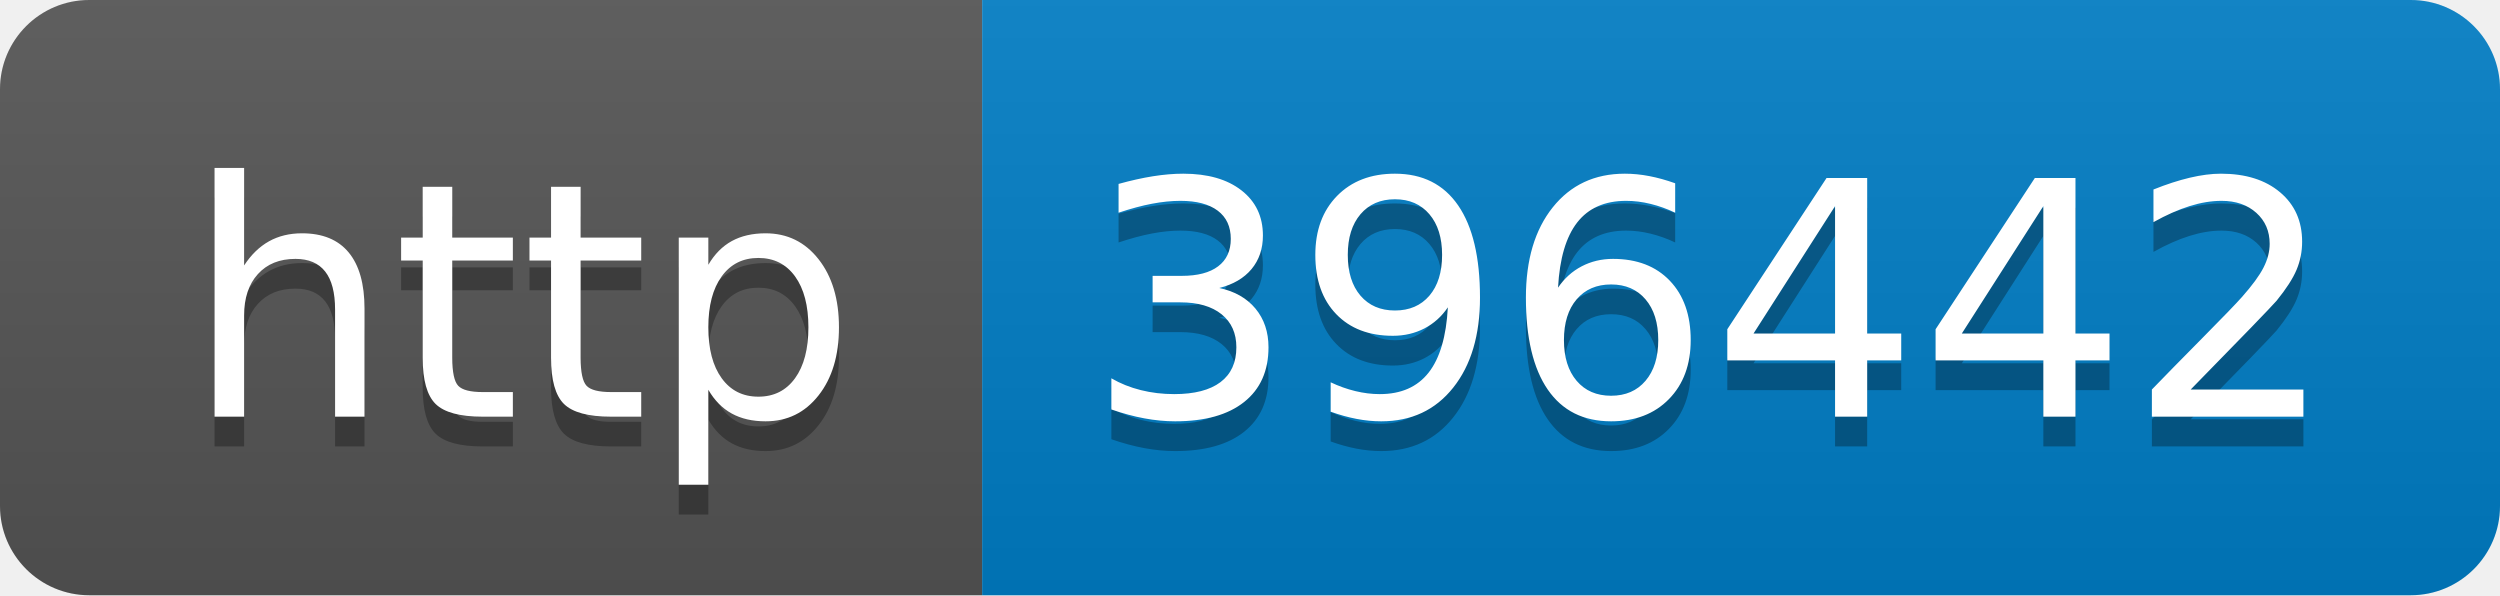
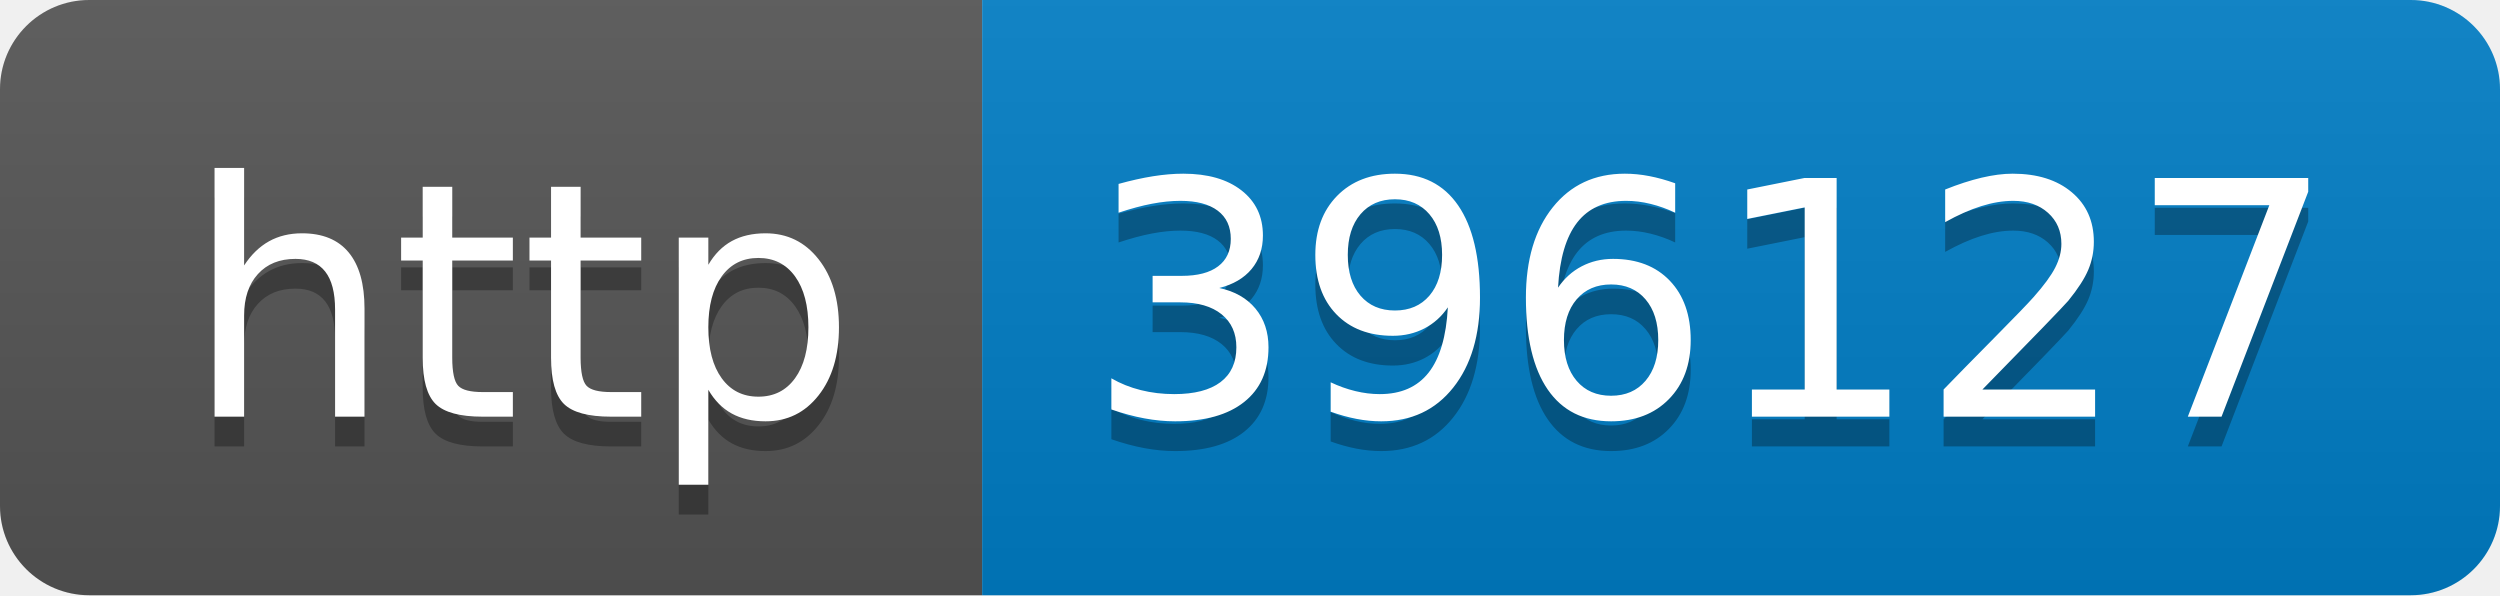
- <svg xmlns="http://www.w3.org/2000/svg" width="84" height="20" role="img" aria-label="http: 396442">
+ <svg xmlns="http://www.w3.org/2000/svg" width="84" height="20" role="img" aria-label="http: 396127">
  <linearGradient id="s" x2="0" y2="100%">
    <stop offset="0" stop-color="#bbb" stop-opacity=".1" />
    <stop offset="1" stop-opacity=".1" />
  </linearGradient>
  <clipPath id="r">
    <rect width="84" height="20" rx="3" fill="#fff" />
  </clipPath>
  <g clip-path="url(#r)">
    <rect width="33" height="20" fill="#555" />
    <rect x="33" width="51" height="20" fill="#007ec6" />
    <rect width="84" height="20" fill="url(#s)" />
  </g>
  <g fill="#fff" text-anchor="middle" font-family="Verdana,Geneva,DejaVu Sans,sans-serif" text-rendering="geometricPrecision" font-size="110">
    <text aria-hidden="true" x="175" y="150" fill="#010101" fill-opacity=".3" transform="scale(.1)" textLength="230">http</text>
    <text x="175" y="140" transform="scale(.1)" fill="#fff" textLength="230">http</text>
-     <text aria-hidden="true" x="575" y="150" fill="#010101" fill-opacity=".3" transform="scale(.1)" textLength="410">396442</text>
-     <text x="575" y="140" transform="scale(.1)" fill="#fff" textLength="410">396442</text>
+     <text aria-hidden="true" x="575" y="150" fill="#010101" fill-opacity=".3" transform="scale(.1)" textLength="410">396127</text>
+     <text x="575" y="140" transform="scale(.1)" fill="#fff" textLength="410">396127</text>
  </g>
</svg>
